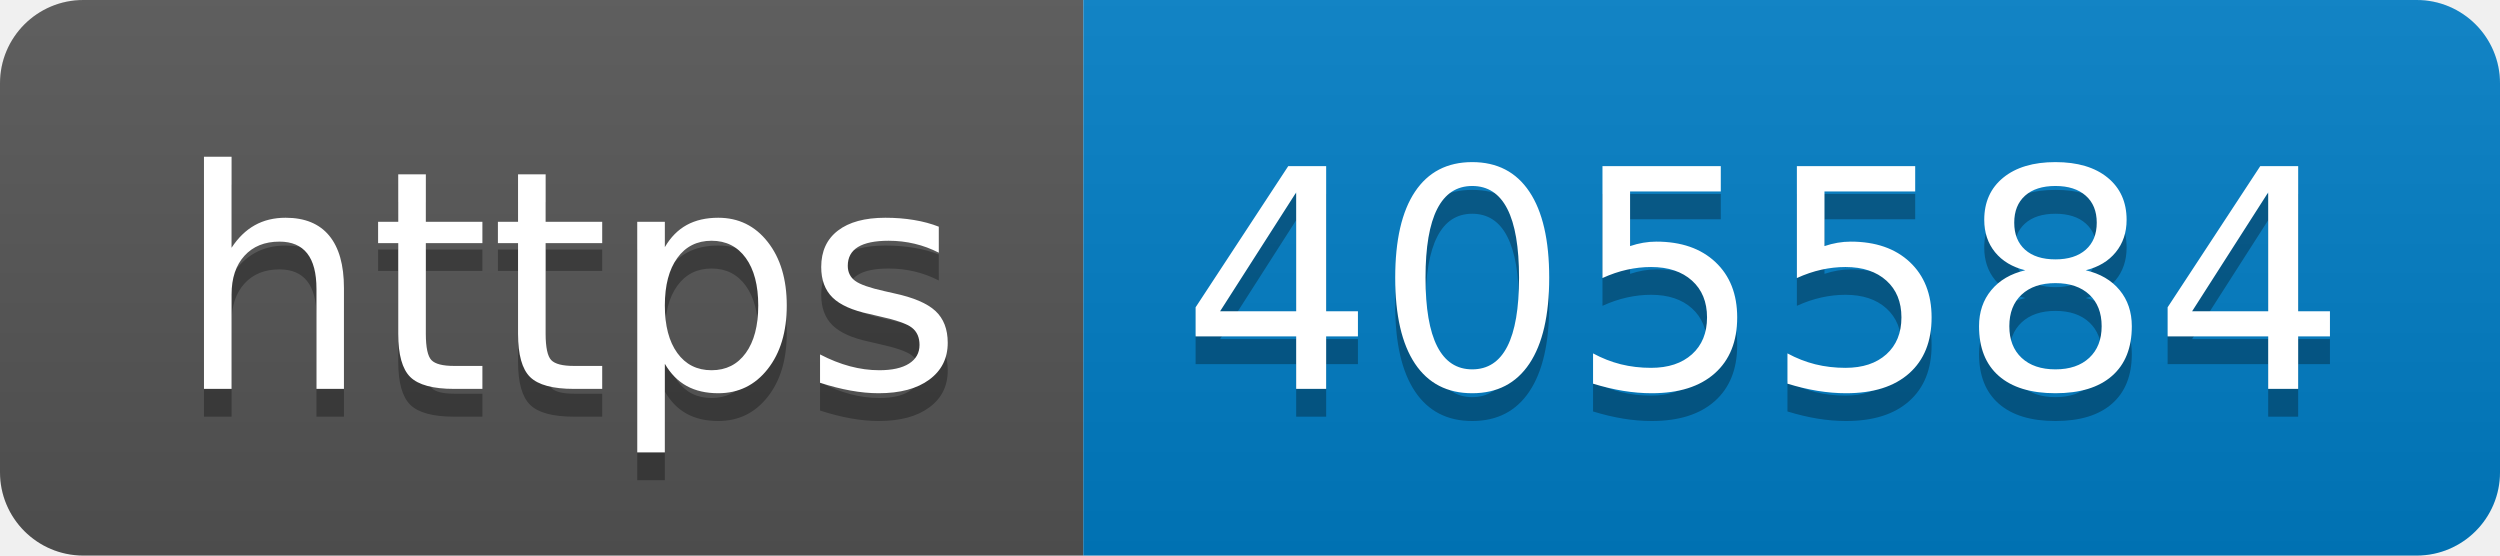
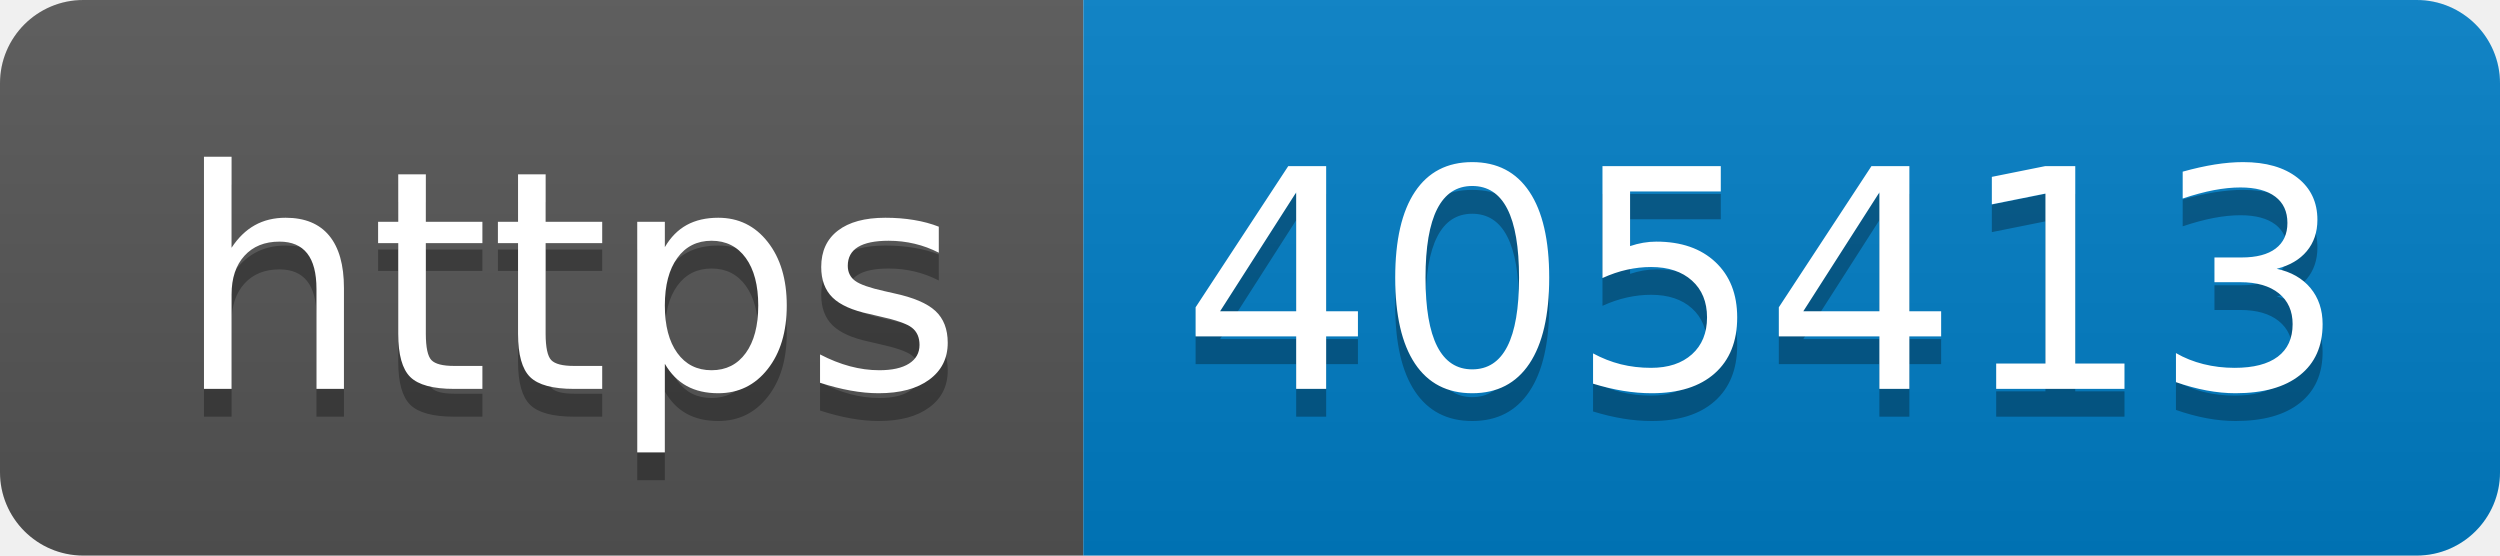
- <svg xmlns="http://www.w3.org/2000/svg" width="90" height="20" role="img" aria-label="https: 405584">
+ <svg xmlns="http://www.w3.org/2000/svg" width="90" height="20" role="img" aria-label="https: 405413">
  <linearGradient id="s" x2="0" y2="100%">
    <stop offset="0" stop-color="#bbb" stop-opacity=".1" />
    <stop offset="1" stop-opacity=".1" />
  </linearGradient>
  <clipPath id="r">
    <rect width="90" height="20" rx="3" fill="#fff" />
  </clipPath>
  <g clip-path="url(#r)">
    <rect width="39" height="20" fill="#555" />
    <rect x="39" width="51" height="20" fill="#007ec6" />
    <rect width="90" height="20" fill="url(#s)" />
  </g>
  <g fill="#fff" text-anchor="middle" font-family="Verdana,Geneva,DejaVu Sans,sans-serif" text-rendering="geometricPrecision" font-size="110">
    <text aria-hidden="true" x="205" y="150" fill="#010101" fill-opacity=".3" transform="scale(.1)" textLength="290">https</text>
    <text x="205" y="140" transform="scale(.1)" fill="#fff" textLength="290">https</text>
-     <text aria-hidden="true" x="635" y="150" fill="#010101" fill-opacity=".3" transform="scale(.1)" textLength="410">405584</text>
-     <text x="635" y="140" transform="scale(.1)" fill="#fff" textLength="410">405584</text>
+     <text aria-hidden="true" x="635" y="150" fill="#010101" fill-opacity=".3" transform="scale(.1)" textLength="410">405413</text>
+     <text x="635" y="140" transform="scale(.1)" fill="#fff" textLength="410">405413</text>
  </g>
</svg>
